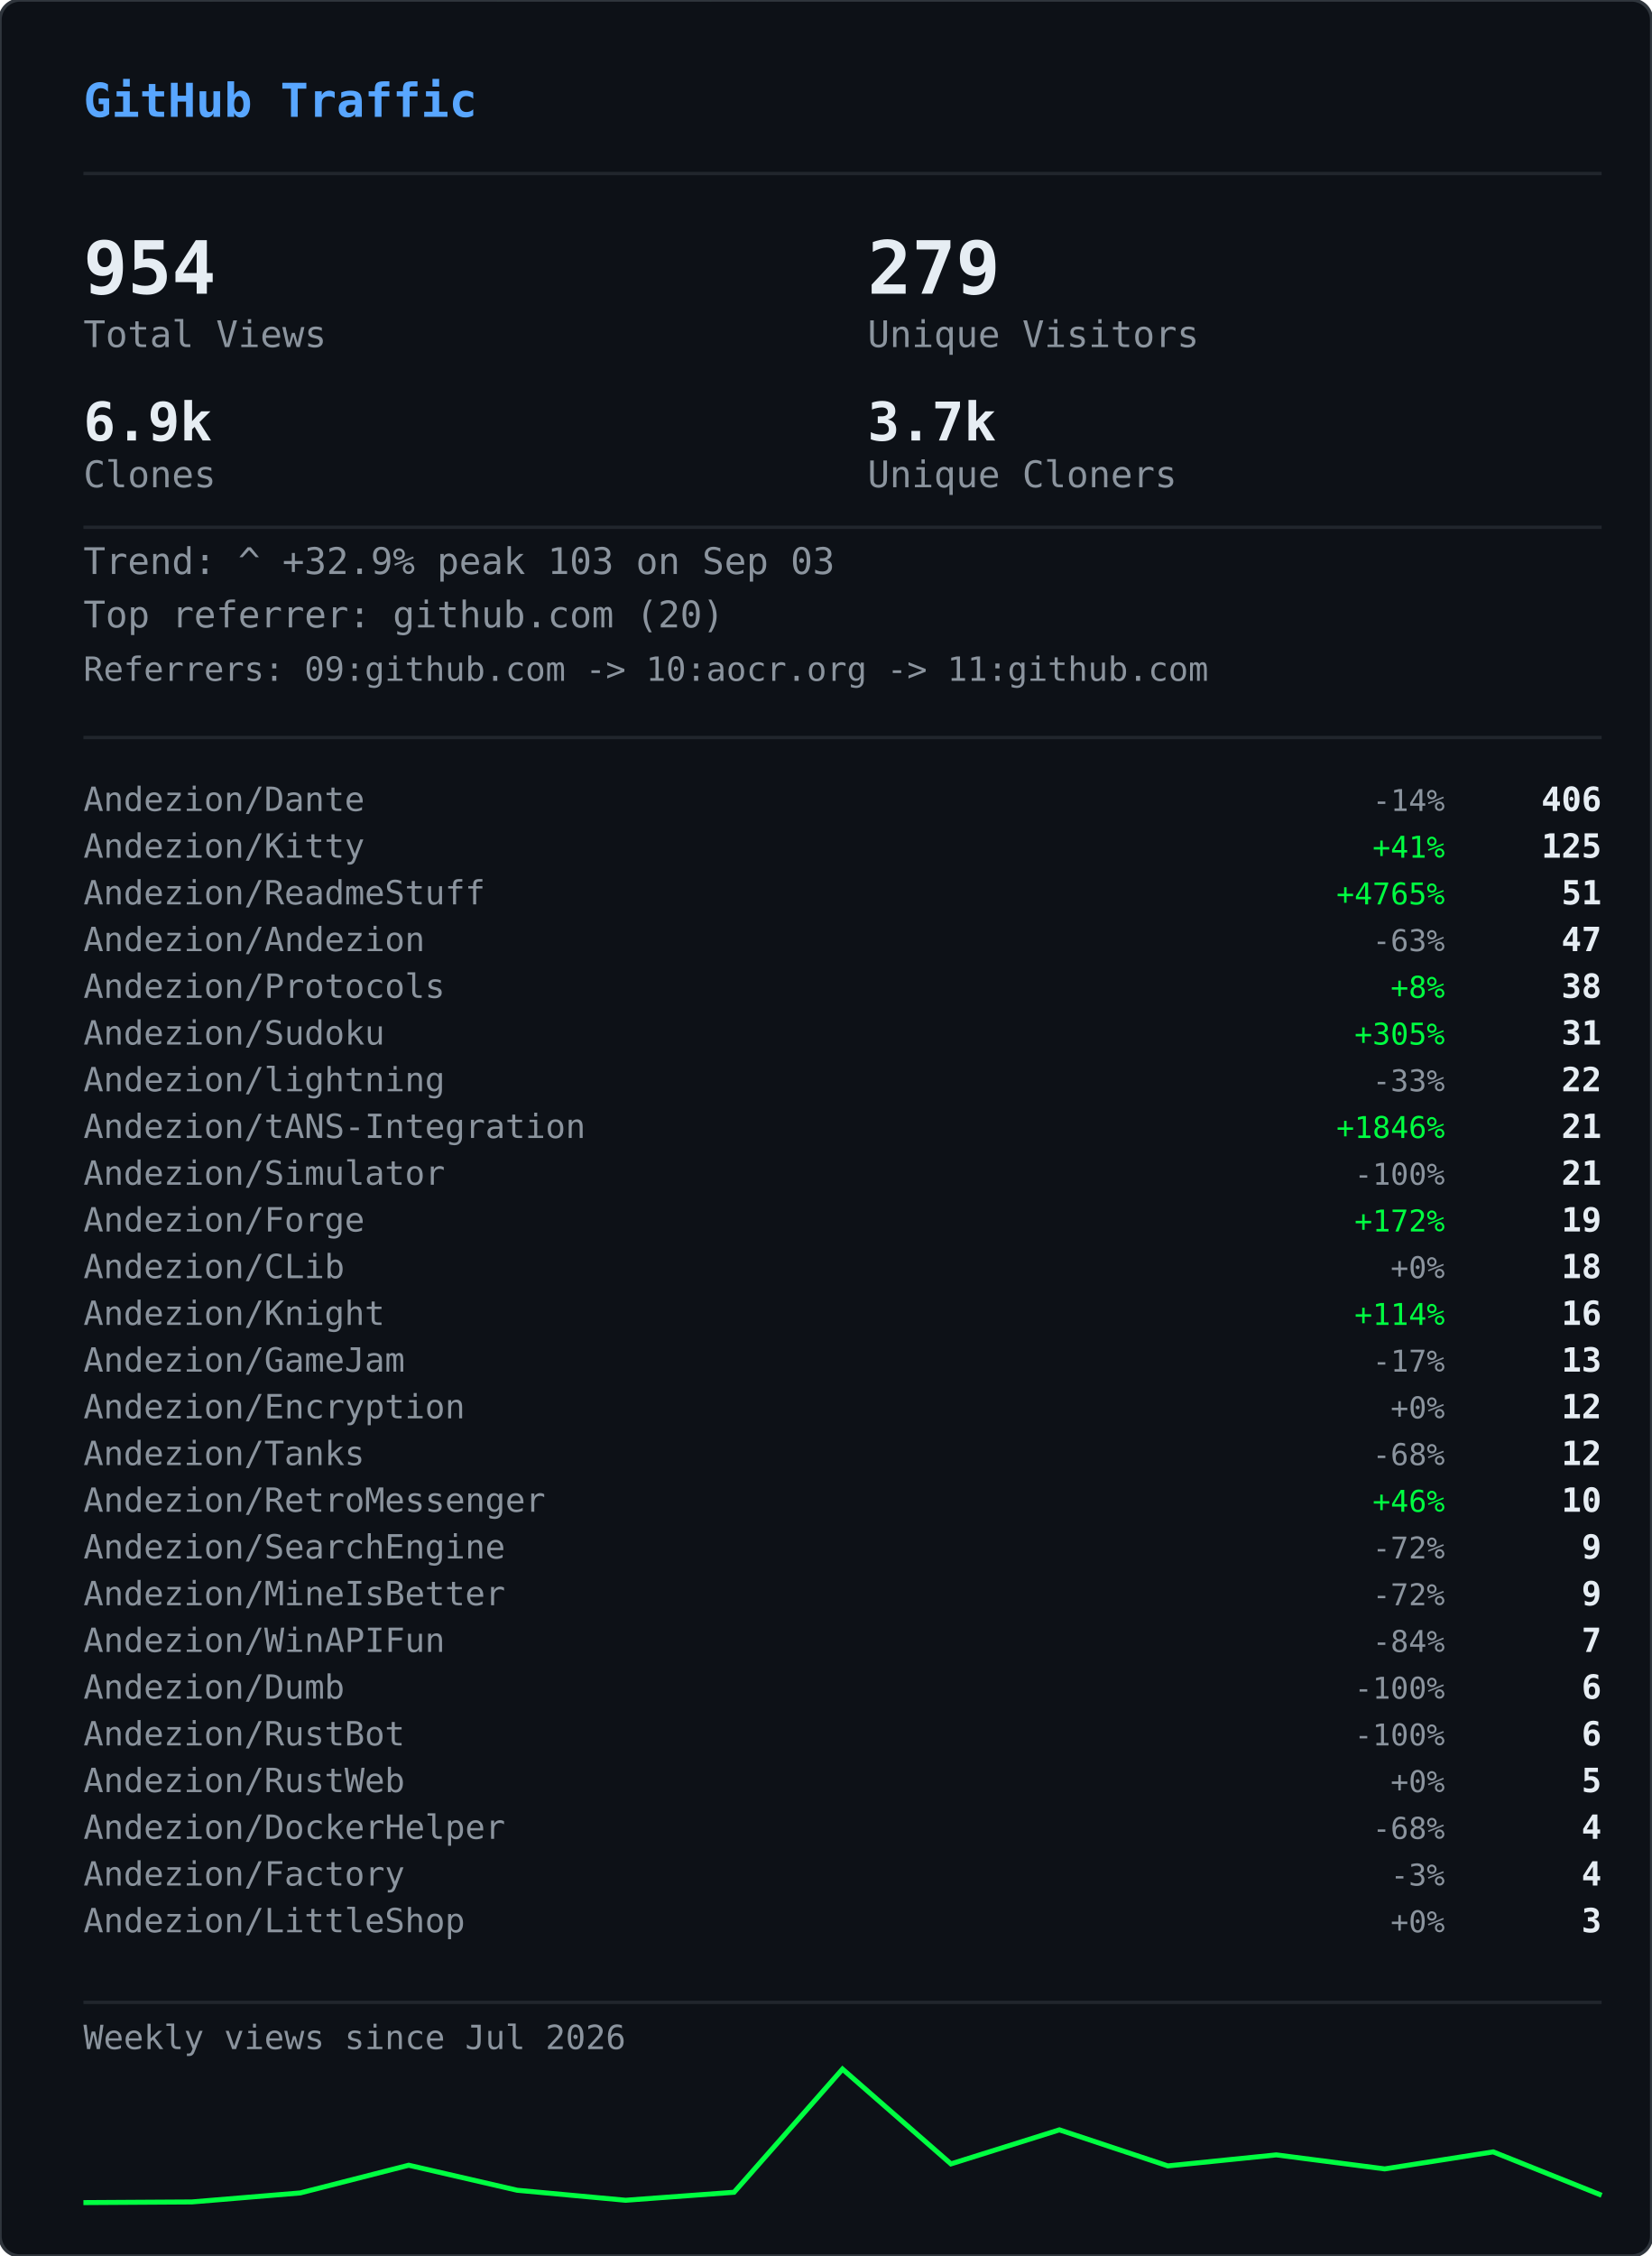
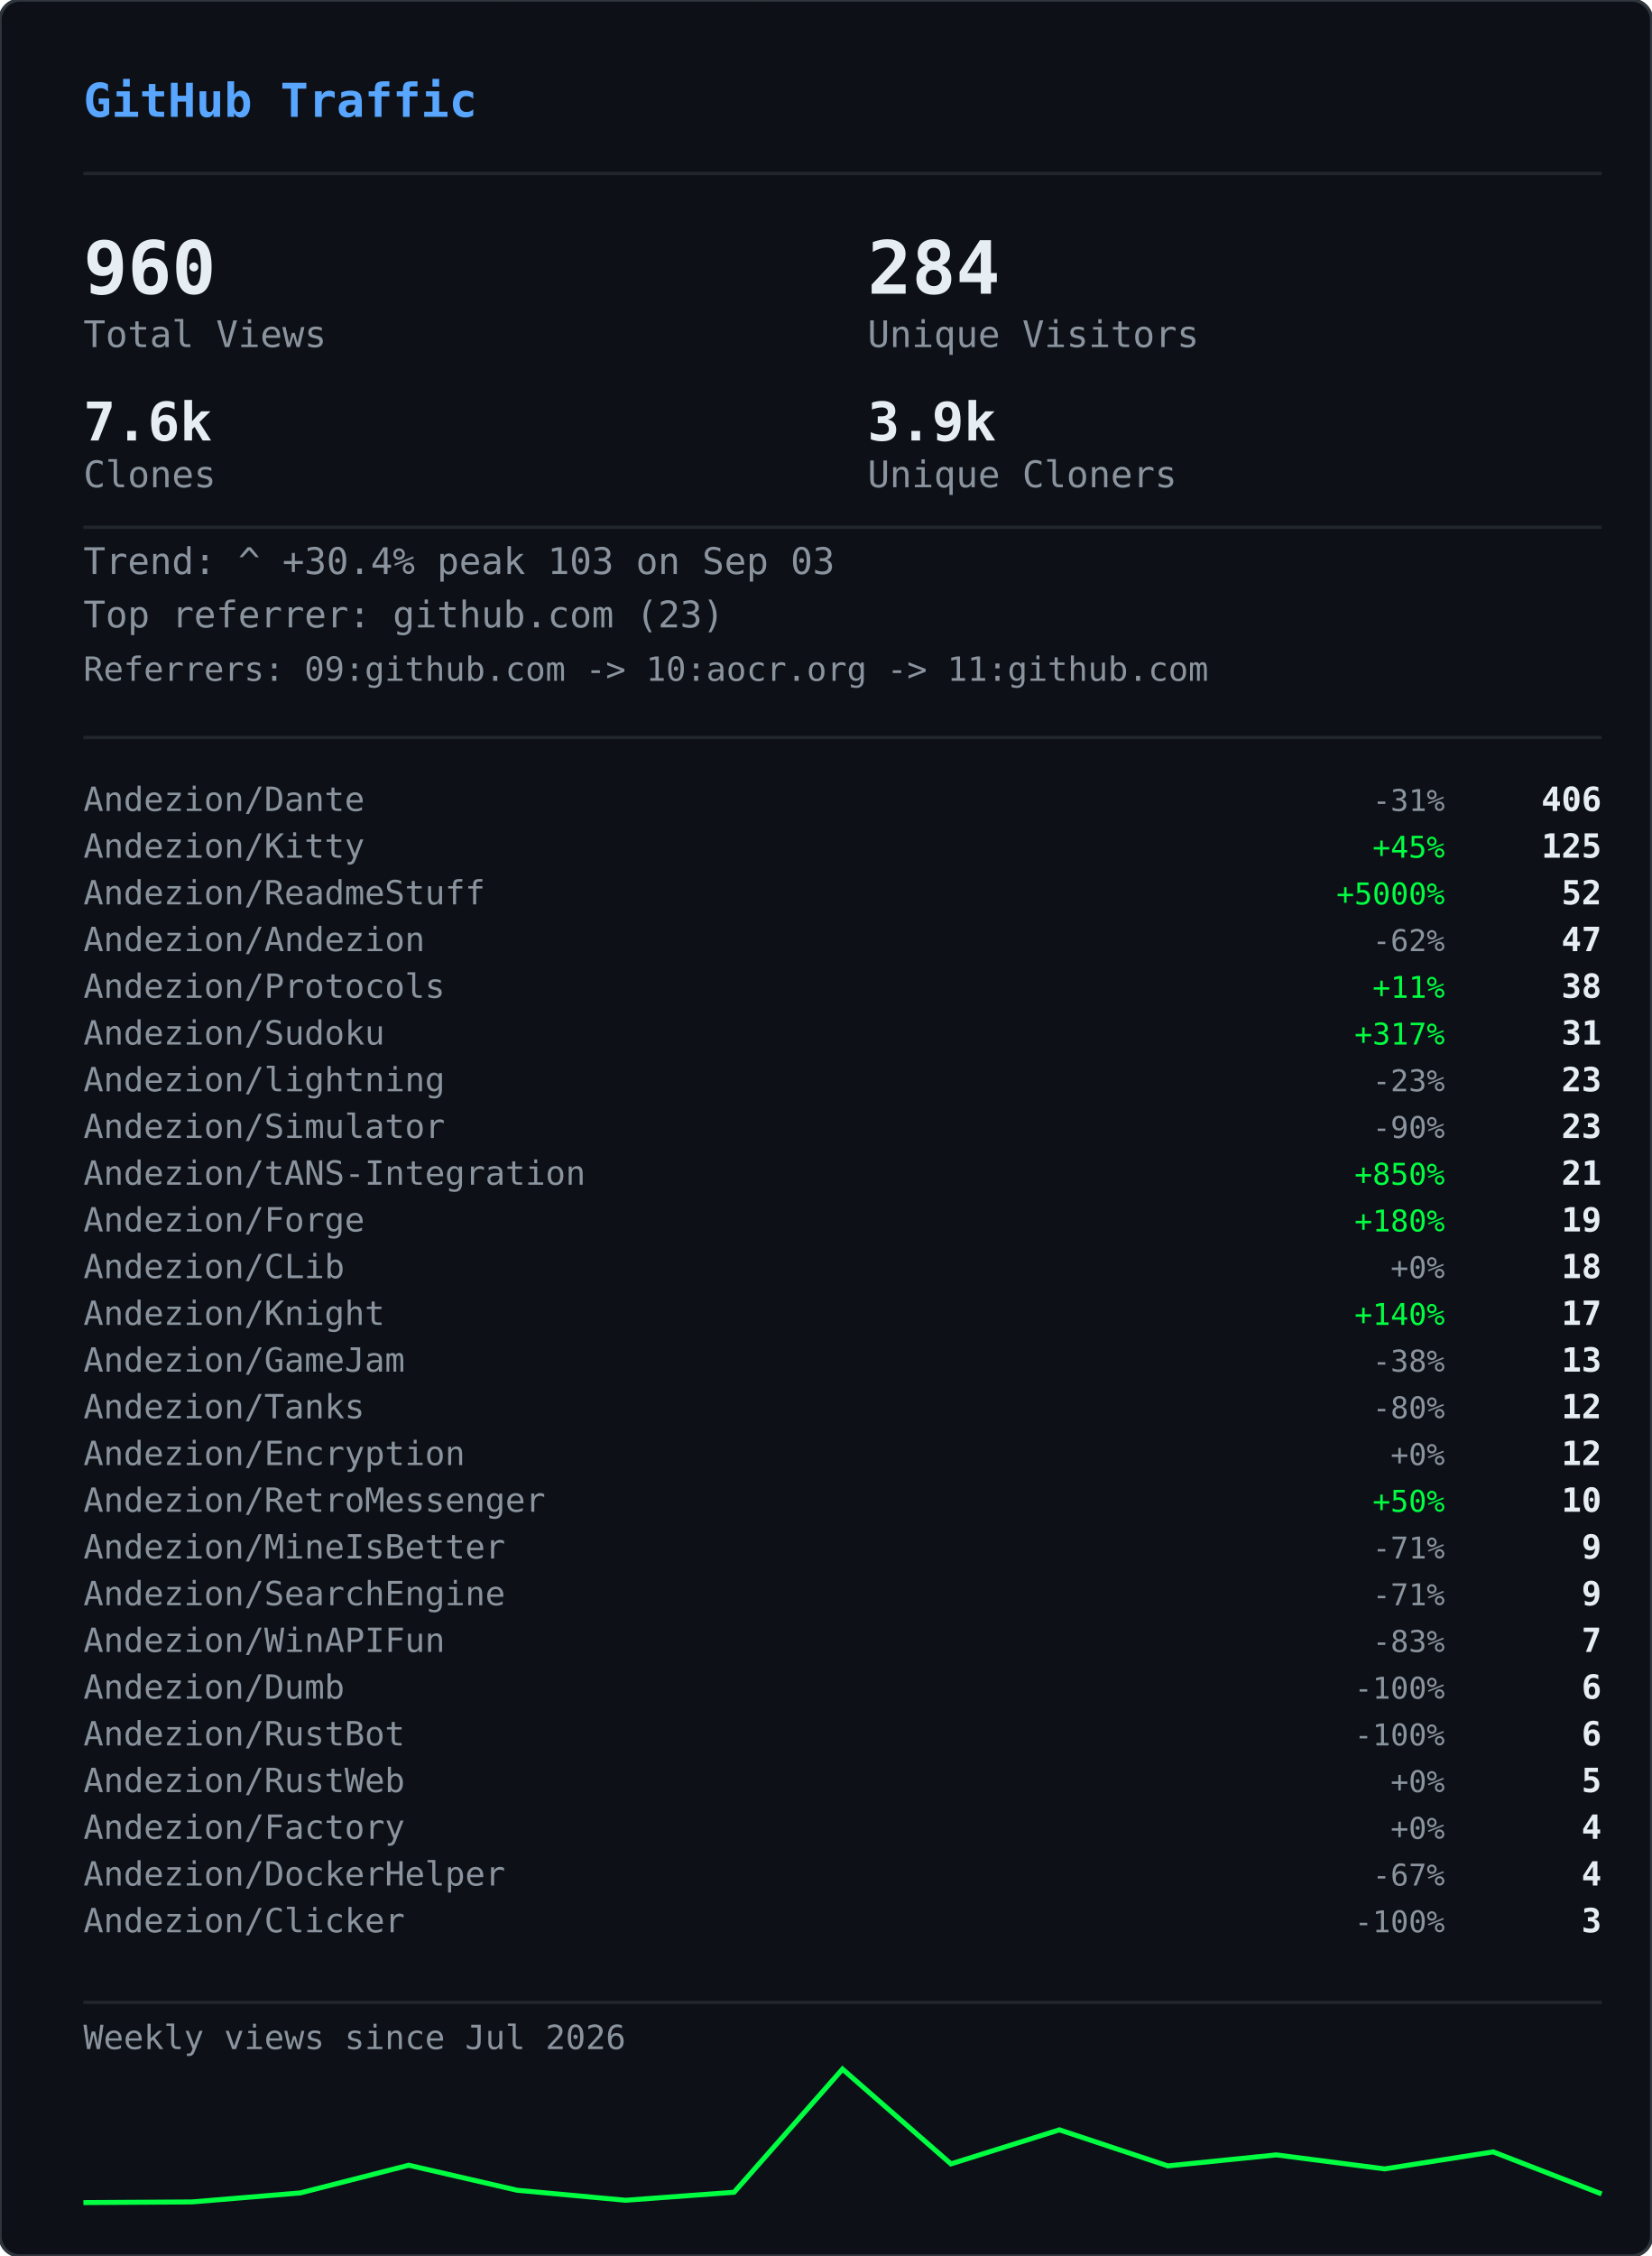
<svg xmlns="http://www.w3.org/2000/svg" width="495" height="676" viewBox="0 0 495 676">
  <defs>
    <clipPath id="gvs-clip">
      <rect width="495" height="676" rx="6" />
    </clipPath>
  </defs>
  <rect width="495" height="676" rx="6" fill="#0d1117" />
  <g clip-path="url(#gvs-clip)">
    <g opacity="0.22">
      <style>@keyframes gvs0{from{transform:translateY(-46px)}to{transform:translateY(690px)}}@keyframes gvs1{from{transform:translateY(-60px)}to{transform:translateY(690px)}}@keyframes gvs2{from{transform:translateY(-88px)}to{transform:translateY(690px)}}@keyframes gvs3{from{transform:translateY(-88px)}to{transform:translateY(690px)}}@keyframes gvs4{from{transform:translateY(-88px)}to{transform:translateY(690px)}}@keyframes gvs5{from{transform:translateY(-88px)}to{transform:translateY(690px)}}@keyframes gvs6{from{transform:translateY(-88px)}to{transform:translateY(690px)}}@keyframes gvs7{from{transform:translateY(-88px)}to{transform:translateY(690px)}}@keyframes gvs8{from{transform:translateY(-46px)}to{transform:translateY(690px)}}@keyframes gvs9{from{transform:translateY(-60px)}to{transform:translateY(690px)}}@keyframes gvs10{from{transform:translateY(-88px)}to{transform:translateY(690px)}}@keyframes gvs11{from{transform:translateY(-60px)}to{transform:translateY(690px)}}@keyframes gvs12{from{transform:translateY(-88px)}to{transform:translateY(690px)}}@keyframes gvs13{from{transform:translateY(-88px)}to{transform:translateY(690px)}}@keyframes gvs14{from{transform:translateY(-60px)}to{transform:translateY(690px)}}@keyframes gvs15{from{transform:translateY(-74px)}to{transform:translateY(690px)}}@keyframes gvs16{from{transform:translateY(-88px)}to{transform:translateY(690px)}}@keyframes gvs17{from{transform:translateY(-60px)}to{transform:translateY(690px)}}@keyframes gvs18{from{transform:translateY(-88px)}to{transform:translateY(690px)}}@keyframes gvs19{from{transform:translateY(-46px)}to{transform:translateY(690px)}}@keyframes gvs20{from{transform:translateY(-46px)}to{transform:translateY(690px)}}@keyframes gvs21{from{transform:translateY(-88px)}to{transform:translateY(690px)}}@keyframes gvs22{from{transform:translateY(-88px)}to{transform:translateY(690px)}}@keyframes gvs23{from{transform:translateY(-88px)}to{transform:translateY(690px)}}@keyframes gvs24{from{transform:translateY(-46px)}to{transform:translateY(690px)}}@keyframes gvs25{from{transform:translateY(-46px)}to{transform:translateY(690px)}}@keyframes gvs26{from{transform:translateY(-60px)}to{transform:translateY(690px)}}@keyframes gvs27{from{transform:translateY(-60px)}to{transform:translateY(690px)}}@keyframes gvs28{from{transform:translateY(-88px)}to{transform:translateY(690px)}}@keyframes gvs29{from{transform:translateY(-74px)}to{transform:translateY(690px)}}@keyframes gvs30{from{transform:translateY(-74px)}to{transform:translateY(690px)}}@keyframes gvs31{from{transform:translateY(-46px)}to{transform:translateY(690px)}}@keyframes gvs32{from{transform:translateY(-46px)}to{transform:translateY(690px)}}@keyframes gvs33{from{transform:translateY(-46px)}to{transform:translateY(690px)}}@keyframes gvs34{from{transform:translateY(-88px)}to{transform:translateY(690px)}}@keyframes gvs35{from{transform:translateY(-88px)}to{transform:translateY(690px)}}@keyframes gvs36{from{transform:translateY(-60px)}to{transform:translateY(690px)}}@keyframes gvs37{from{transform:translateY(-88px)}to{transform:translateY(690px)}}</style>
      <g style="animation:gvs0 1.67s linear infinite;animation-delay:-0.05s">
        <text x="22" y="0" font-family="monospace" font-size="12" fill="#00ff41">ｱ</text>
        <text x="22" y="-14" font-family="monospace" font-size="12" fill="#00ff41" opacity="0.75">ｸ</text>
        <text x="22" y="-28" font-family="monospace" font-size="12" fill="#00ff41" opacity="0.50">ｸ</text>
        <text x="22" y="-42" font-family="monospace" font-size="12" fill="#00ff41" opacity="0.25">ｶ</text>
      </g>
      <g style="animation:gvs1 2.52s linear infinite;animation-delay:-2.19s">
        <text x="261" y="0" font-family="monospace" font-size="12" fill="#00ff41">3</text>
        <text x="261" y="-14" font-family="monospace" font-size="12" fill="#00ff41" opacity="0.80">ﾉ</text>
        <text x="261" y="-28" font-family="monospace" font-size="12" fill="#00ff41" opacity="0.60">7</text>
        <text x="261" y="-42" font-family="monospace" font-size="12" fill="#00ff41" opacity="0.40">7</text>
        <text x="261" y="-56" font-family="monospace" font-size="12" fill="#00ff41" opacity="0.20">ﾓ</text>
      </g>
      <g style="animation:gvs2 2.64s linear infinite;animation-delay:-2.40s">
        <text x="225" y="0" font-family="monospace" font-size="12" fill="#00ff41">ｧ</text>
        <text x="225" y="-14" font-family="monospace" font-size="12" fill="#00ff41" opacity="0.86">ｪ</text>
        <text x="225" y="-28" font-family="monospace" font-size="12" fill="#00ff41" opacity="0.71">9</text>
        <text x="225" y="-42" font-family="monospace" font-size="12" fill="#00ff41" opacity="0.57">ｳ</text>
        <text x="225" y="-56" font-family="monospace" font-size="12" fill="#00ff41" opacity="0.43">ﾋ</text>
        <text x="225" y="-70" font-family="monospace" font-size="12" fill="#00ff41" opacity="0.29">2</text>
        <text x="225" y="-84" font-family="monospace" font-size="12" fill="#00ff41" opacity="0.14">7</text>
      </g>
      <g style="animation:gvs3 2.68s linear infinite;animation-delay:-2.06s">
        <text x="61" y="0" font-family="monospace" font-size="12" fill="#00ff41">ﾄ</text>
        <text x="61" y="-14" font-family="monospace" font-size="12" fill="#00ff41" opacity="0.86">ﾖ</text>
        <text x="61" y="-28" font-family="monospace" font-size="12" fill="#00ff41" opacity="0.71">ﾈ</text>
        <text x="61" y="-42" font-family="monospace" font-size="12" fill="#00ff41" opacity="0.57">ﾈ</text>
        <text x="61" y="-56" font-family="monospace" font-size="12" fill="#00ff41" opacity="0.43">0</text>
        <text x="61" y="-70" font-family="monospace" font-size="12" fill="#00ff41" opacity="0.29">ﾚ</text>
        <text x="61" y="-84" font-family="monospace" font-size="12" fill="#00ff41" opacity="0.14">ｲ</text>
      </g>
      <g style="animation:gvs4 1.89s linear infinite;animation-delay:-1.68s">
        <text x="393" y="0" font-family="monospace" font-size="12" fill="#00ff41">ﾋ</text>
        <text x="393" y="-14" font-family="monospace" font-size="12" fill="#00ff41" opacity="0.86">5</text>
        <text x="393" y="-28" font-family="monospace" font-size="12" fill="#00ff41" opacity="0.71">9</text>
        <text x="393" y="-42" font-family="monospace" font-size="12" fill="#00ff41" opacity="0.57">3</text>
        <text x="393" y="-56" font-family="monospace" font-size="12" fill="#00ff41" opacity="0.43">ﾄ</text>
        <text x="393" y="-70" font-family="monospace" font-size="12" fill="#00ff41" opacity="0.29">ﾀ</text>
        <text x="393" y="-84" font-family="monospace" font-size="12" fill="#00ff41" opacity="0.14">ﾄ</text>
      </g>
      <g style="animation:gvs5 2.08s linear infinite;animation-delay:-1.87s">
        <text x="88" y="0" font-family="monospace" font-size="12" fill="#00ff41">0</text>
        <text x="88" y="-14" font-family="monospace" font-size="12" fill="#00ff41" opacity="0.86">ﾁ</text>
        <text x="88" y="-28" font-family="monospace" font-size="12" fill="#00ff41" opacity="0.71">ｭ</text>
        <text x="88" y="-42" font-family="monospace" font-size="12" fill="#00ff41" opacity="0.57">ﾊ</text>
        <text x="88" y="-56" font-family="monospace" font-size="12" fill="#00ff41" opacity="0.43">0</text>
        <text x="88" y="-70" font-family="monospace" font-size="12" fill="#00ff41" opacity="0.29">ｴ</text>
        <text x="88" y="-84" font-family="monospace" font-size="12" fill="#00ff41" opacity="0.14">6</text>
      </g>
      <g style="animation:gvs6 1.51s linear infinite;animation-delay:-0.31s">
        <text x="484" y="0" font-family="monospace" font-size="12" fill="#00ff41">5</text>
        <text x="484" y="-14" font-family="monospace" font-size="12" fill="#00ff41" opacity="0.86">ｩ</text>
        <text x="484" y="-28" font-family="monospace" font-size="12" fill="#00ff41" opacity="0.71">ｭ</text>
        <text x="484" y="-42" font-family="monospace" font-size="12" fill="#00ff41" opacity="0.57">1</text>
        <text x="484" y="-56" font-family="monospace" font-size="12" fill="#00ff41" opacity="0.43">ｷ</text>
        <text x="484" y="-70" font-family="monospace" font-size="12" fill="#00ff41" opacity="0.29">ﾁ</text>
        <text x="484" y="-84" font-family="monospace" font-size="12" fill="#00ff41" opacity="0.14">ﾗ</text>
      </g>
      <g style="animation:gvs7 2.04s linear infinite;animation-delay:-0.46s">
        <text x="452" y="0" font-family="monospace" font-size="12" fill="#00ff41">8</text>
        <text x="452" y="-14" font-family="monospace" font-size="12" fill="#00ff41" opacity="0.86">ｷ</text>
        <text x="452" y="-28" font-family="monospace" font-size="12" fill="#00ff41" opacity="0.71">ｻ</text>
        <text x="452" y="-42" font-family="monospace" font-size="12" fill="#00ff41" opacity="0.57">ｼ</text>
        <text x="452" y="-56" font-family="monospace" font-size="12" fill="#00ff41" opacity="0.43">ｿ</text>
        <text x="452" y="-70" font-family="monospace" font-size="12" fill="#00ff41" opacity="0.29">ｹ</text>
        <text x="452" y="-84" font-family="monospace" font-size="12" fill="#00ff41" opacity="0.14">ﾇ</text>
      </g>
      <g style="animation:gvs8 2.42s linear infinite;animation-delay:-0.51s">
        <text x="193" y="0" font-family="monospace" font-size="12" fill="#00ff41">ﾋ</text>
        <text x="193" y="-14" font-family="monospace" font-size="12" fill="#00ff41" opacity="0.75">0</text>
        <text x="193" y="-28" font-family="monospace" font-size="12" fill="#00ff41" opacity="0.50">ﾈ</text>
        <text x="193" y="-42" font-family="monospace" font-size="12" fill="#00ff41" opacity="0.25">5</text>
      </g>
      <g style="animation:gvs9 1.93s linear infinite;animation-delay:-1.90s">
        <text x="368" y="0" font-family="monospace" font-size="12" fill="#00ff41">ﾓ</text>
        <text x="368" y="-14" font-family="monospace" font-size="12" fill="#00ff41" opacity="0.80">ﾚ</text>
        <text x="368" y="-28" font-family="monospace" font-size="12" fill="#00ff41" opacity="0.60">ﾕ</text>
        <text x="368" y="-42" font-family="monospace" font-size="12" fill="#00ff41" opacity="0.40">ｮ</text>
        <text x="368" y="-56" font-family="monospace" font-size="12" fill="#00ff41" opacity="0.20">ﾖ</text>
      </g>
      <g style="animation:gvs10 2.23s linear infinite;animation-delay:-1.17s">
        <text x="307" y="0" font-family="monospace" font-size="12" fill="#00ff41">ﾋ</text>
        <text x="307" y="-14" font-family="monospace" font-size="12" fill="#00ff41" opacity="0.86">ｾ</text>
        <text x="307" y="-28" font-family="monospace" font-size="12" fill="#00ff41" opacity="0.71">ﾇ</text>
        <text x="307" y="-42" font-family="monospace" font-size="12" fill="#00ff41" opacity="0.57">ﾊ</text>
        <text x="307" y="-56" font-family="monospace" font-size="12" fill="#00ff41" opacity="0.43">ﾙ</text>
        <text x="307" y="-70" font-family="monospace" font-size="12" fill="#00ff41" opacity="0.29">ｧ</text>
        <text x="307" y="-84" font-family="monospace" font-size="12" fill="#00ff41" opacity="0.14">ﾖ</text>
      </g>
      <g style="animation:gvs11 2.78s linear infinite;animation-delay:-0.63s">
        <text x="378" y="0" font-family="monospace" font-size="12" fill="#00ff41">ﾚ</text>
        <text x="378" y="-14" font-family="monospace" font-size="12" fill="#00ff41" opacity="0.80">9</text>
        <text x="378" y="-28" font-family="monospace" font-size="12" fill="#00ff41" opacity="0.60">ﾕ</text>
        <text x="378" y="-42" font-family="monospace" font-size="12" fill="#00ff41" opacity="0.40">ｹ</text>
        <text x="378" y="-56" font-family="monospace" font-size="12" fill="#00ff41" opacity="0.20">ﾛ</text>
      </g>
      <g style="animation:gvs12 1.82s linear infinite;animation-delay:-1.02s">
        <text x="425" y="0" font-family="monospace" font-size="12" fill="#00ff41">ｳ</text>
        <text x="425" y="-14" font-family="monospace" font-size="12" fill="#00ff41" opacity="0.86">ﾒ</text>
        <text x="425" y="-28" font-family="monospace" font-size="12" fill="#00ff41" opacity="0.71">ﾈ</text>
        <text x="425" y="-42" font-family="monospace" font-size="12" fill="#00ff41" opacity="0.57">ｹ</text>
        <text x="425" y="-56" font-family="monospace" font-size="12" fill="#00ff41" opacity="0.43">ﾃ</text>
        <text x="425" y="-70" font-family="monospace" font-size="12" fill="#00ff41" opacity="0.29">ﾀ</text>
        <text x="425" y="-84" font-family="monospace" font-size="12" fill="#00ff41" opacity="0.14">7</text>
      </g>
      <g style="animation:gvs13 3.08s linear infinite;animation-delay:-0.54s">
        <text x="474" y="0" font-family="monospace" font-size="12" fill="#00ff41">ｾ</text>
        <text x="474" y="-14" font-family="monospace" font-size="12" fill="#00ff41" opacity="0.86">ｭ</text>
        <text x="474" y="-28" font-family="monospace" font-size="12" fill="#00ff41" opacity="0.71">ﾗ</text>
        <text x="474" y="-42" font-family="monospace" font-size="12" fill="#00ff41" opacity="0.57">ﾀ</text>
        <text x="474" y="-56" font-family="monospace" font-size="12" fill="#00ff41" opacity="0.43">ﾒ</text>
        <text x="474" y="-70" font-family="monospace" font-size="12" fill="#00ff41" opacity="0.29">ﾉ</text>
        <text x="474" y="-84" font-family="monospace" font-size="12" fill="#00ff41" opacity="0.14">ｲ</text>
      </g>
      <g style="animation:gvs14 1.89s linear infinite;animation-delay:-1.79s">
        <text x="67" y="0" font-family="monospace" font-size="12" fill="#00ff41">ﾏ</text>
        <text x="67" y="-14" font-family="monospace" font-size="12" fill="#00ff41" opacity="0.80">ﾚ</text>
        <text x="67" y="-28" font-family="monospace" font-size="12" fill="#00ff41" opacity="0.60">ﾉ</text>
        <text x="67" y="-42" font-family="monospace" font-size="12" fill="#00ff41" opacity="0.40">ｿ</text>
        <text x="67" y="-56" font-family="monospace" font-size="12" fill="#00ff41" opacity="0.20">6</text>
      </g>
      <g style="animation:gvs15 2.31s linear infinite;animation-delay:-1.20s">
        <text x="412" y="0" font-family="monospace" font-size="12" fill="#00ff41">ﾍ</text>
        <text x="412" y="-14" font-family="monospace" font-size="12" fill="#00ff41" opacity="0.83">ｭ</text>
        <text x="412" y="-28" font-family="monospace" font-size="12" fill="#00ff41" opacity="0.67">ﾌ</text>
        <text x="412" y="-42" font-family="monospace" font-size="12" fill="#00ff41" opacity="0.50">ｧ</text>
        <text x="412" y="-56" font-family="monospace" font-size="12" fill="#00ff41" opacity="0.33">ｭ</text>
        <text x="412" y="-70" font-family="monospace" font-size="12" fill="#00ff41" opacity="0.17">ﾚ</text>
      </g>
      <g style="animation:gvs16 1.84s linear infinite;animation-delay:-0.95s">
        <text x="208" y="0" font-family="monospace" font-size="12" fill="#00ff41">ｾ</text>
        <text x="208" y="-14" font-family="monospace" font-size="12" fill="#00ff41" opacity="0.86">ﾄ</text>
        <text x="208" y="-28" font-family="monospace" font-size="12" fill="#00ff41" opacity="0.71">ﾘ</text>
        <text x="208" y="-42" font-family="monospace" font-size="12" fill="#00ff41" opacity="0.57">ﾔ</text>
        <text x="208" y="-56" font-family="monospace" font-size="12" fill="#00ff41" opacity="0.43">ﾘ</text>
        <text x="208" y="-70" font-family="monospace" font-size="12" fill="#00ff41" opacity="0.29">ｫ</text>
        <text x="208" y="-84" font-family="monospace" font-size="12" fill="#00ff41" opacity="0.14">ｶ</text>
      </g>
      <g style="animation:gvs17 1.63s linear infinite;animation-delay:-0.51s">
        <text x="413" y="0" font-family="monospace" font-size="12" fill="#00ff41">ｵ</text>
        <text x="413" y="-14" font-family="monospace" font-size="12" fill="#00ff41" opacity="0.80">5</text>
        <text x="413" y="-28" font-family="monospace" font-size="12" fill="#00ff41" opacity="0.60">ﾁ</text>
        <text x="413" y="-42" font-family="monospace" font-size="12" fill="#00ff41" opacity="0.40">ﾈ</text>
        <text x="413" y="-56" font-family="monospace" font-size="12" fill="#00ff41" opacity="0.20">ﾗ</text>
      </g>
      <g style="animation:gvs18 2.61s linear infinite;animation-delay:-1.01s">
        <text x="422" y="0" font-family="monospace" font-size="12" fill="#00ff41">ｽ</text>
        <text x="422" y="-14" font-family="monospace" font-size="12" fill="#00ff41" opacity="0.86">ｬ</text>
        <text x="422" y="-28" font-family="monospace" font-size="12" fill="#00ff41" opacity="0.71">ﾈ</text>
        <text x="422" y="-42" font-family="monospace" font-size="12" fill="#00ff41" opacity="0.57">ｮ</text>
        <text x="422" y="-56" font-family="monospace" font-size="12" fill="#00ff41" opacity="0.43">0</text>
        <text x="422" y="-70" font-family="monospace" font-size="12" fill="#00ff41" opacity="0.29">ﾊ</text>
        <text x="422" y="-84" font-family="monospace" font-size="12" fill="#00ff41" opacity="0.14">ﾀ</text>
      </g>
      <g style="animation:gvs19 2.86s linear infinite;animation-delay:-1.17s">
        <text x="137" y="0" font-family="monospace" font-size="12" fill="#00ff41">ｴ</text>
        <text x="137" y="-14" font-family="monospace" font-size="12" fill="#00ff41" opacity="0.75">3</text>
        <text x="137" y="-28" font-family="monospace" font-size="12" fill="#00ff41" opacity="0.50">ﾒ</text>
        <text x="137" y="-42" font-family="monospace" font-size="12" fill="#00ff41" opacity="0.25">ｪ</text>
      </g>
      <g style="animation:gvs20 2.04s linear infinite;animation-delay:-1.32s">
        <text x="72" y="0" font-family="monospace" font-size="12" fill="#00ff41">ﾑ</text>
        <text x="72" y="-14" font-family="monospace" font-size="12" fill="#00ff41" opacity="0.75">ﾉ</text>
        <text x="72" y="-28" font-family="monospace" font-size="12" fill="#00ff41" opacity="0.50">ｸ</text>
        <text x="72" y="-42" font-family="monospace" font-size="12" fill="#00ff41" opacity="0.25">ﾐ</text>
      </g>
      <g style="animation:gvs21 2.07s linear infinite;animation-delay:-0.53s">
        <text x="91" y="0" font-family="monospace" font-size="12" fill="#00ff41">ｪ</text>
        <text x="91" y="-14" font-family="monospace" font-size="12" fill="#00ff41" opacity="0.86">ｳ</text>
        <text x="91" y="-28" font-family="monospace" font-size="12" fill="#00ff41" opacity="0.71">ｻ</text>
        <text x="91" y="-42" font-family="monospace" font-size="12" fill="#00ff41" opacity="0.57">ﾔ</text>
        <text x="91" y="-56" font-family="monospace" font-size="12" fill="#00ff41" opacity="0.43">5</text>
        <text x="91" y="-70" font-family="monospace" font-size="12" fill="#00ff41" opacity="0.29">ｳ</text>
        <text x="91" y="-84" font-family="monospace" font-size="12" fill="#00ff41" opacity="0.14">ﾂ</text>
      </g>
      <g style="animation:gvs22 2.09s linear infinite;animation-delay:-1.30s">
        <text x="102" y="0" font-family="monospace" font-size="12" fill="#00ff41">1</text>
        <text x="102" y="-14" font-family="monospace" font-size="12" fill="#00ff41" opacity="0.86">ｸ</text>
        <text x="102" y="-28" font-family="monospace" font-size="12" fill="#00ff41" opacity="0.71">ﾂ</text>
        <text x="102" y="-42" font-family="monospace" font-size="12" fill="#00ff41" opacity="0.57">ｭ</text>
        <text x="102" y="-56" font-family="monospace" font-size="12" fill="#00ff41" opacity="0.43">3</text>
        <text x="102" y="-70" font-family="monospace" font-size="12" fill="#00ff41" opacity="0.29">ｫ</text>
        <text x="102" y="-84" font-family="monospace" font-size="12" fill="#00ff41" opacity="0.14">ﾑ</text>
      </g>
      <g style="animation:gvs23 1.89s linear infinite;animation-delay:-1.38s">
        <text x="162" y="0" font-family="monospace" font-size="12" fill="#00ff41">ｵ</text>
        <text x="162" y="-14" font-family="monospace" font-size="12" fill="#00ff41" opacity="0.86">ｦ</text>
        <text x="162" y="-28" font-family="monospace" font-size="12" fill="#00ff41" opacity="0.71">ﾖ</text>
        <text x="162" y="-42" font-family="monospace" font-size="12" fill="#00ff41" opacity="0.57">ｴ</text>
        <text x="162" y="-56" font-family="monospace" font-size="12" fill="#00ff41" opacity="0.43">ﾓ</text>
        <text x="162" y="-70" font-family="monospace" font-size="12" fill="#00ff41" opacity="0.29">ｷ</text>
        <text x="162" y="-84" font-family="monospace" font-size="12" fill="#00ff41" opacity="0.14">ﾇ</text>
      </g>
      <g style="animation:gvs24 2.35s linear infinite;animation-delay:-1.38s">
        <text x="211" y="0" font-family="monospace" font-size="12" fill="#00ff41">ｧ</text>
        <text x="211" y="-14" font-family="monospace" font-size="12" fill="#00ff41" opacity="0.75">ｿ</text>
        <text x="211" y="-28" font-family="monospace" font-size="12" fill="#00ff41" opacity="0.50">ﾈ</text>
        <text x="211" y="-42" font-family="monospace" font-size="12" fill="#00ff41" opacity="0.25">ﾒ</text>
      </g>
      <g style="animation:gvs25 2.74s linear infinite;animation-delay:-0.53s">
        <text x="241" y="0" font-family="monospace" font-size="12" fill="#00ff41">ｽ</text>
        <text x="241" y="-14" font-family="monospace" font-size="12" fill="#00ff41" opacity="0.75">ﾄ</text>
        <text x="241" y="-28" font-family="monospace" font-size="12" fill="#00ff41" opacity="0.50">ｸ</text>
        <text x="241" y="-42" font-family="monospace" font-size="12" fill="#00ff41" opacity="0.25">7</text>
      </g>
      <g style="animation:gvs26 1.82s linear infinite;animation-delay:-0.60s">
        <text x="128" y="0" font-family="monospace" font-size="12" fill="#00ff41">ﾍ</text>
        <text x="128" y="-14" font-family="monospace" font-size="12" fill="#00ff41" opacity="0.80">ﾌ</text>
        <text x="128" y="-28" font-family="monospace" font-size="12" fill="#00ff41" opacity="0.60">4</text>
        <text x="128" y="-42" font-family="monospace" font-size="12" fill="#00ff41" opacity="0.40">ｦ</text>
        <text x="128" y="-56" font-family="monospace" font-size="12" fill="#00ff41" opacity="0.20">8</text>
      </g>
      <g style="animation:gvs27 2.28s linear infinite;animation-delay:-0.68s">
        <text x="242" y="0" font-family="monospace" font-size="12" fill="#00ff41">ﾛ</text>
        <text x="242" y="-14" font-family="monospace" font-size="12" fill="#00ff41" opacity="0.80">ﾗ</text>
        <text x="242" y="-28" font-family="monospace" font-size="12" fill="#00ff41" opacity="0.60">ｳ</text>
        <text x="242" y="-42" font-family="monospace" font-size="12" fill="#00ff41" opacity="0.40">ﾑ</text>
        <text x="242" y="-56" font-family="monospace" font-size="12" fill="#00ff41" opacity="0.20">ｭ</text>
      </g>
      <g style="animation:gvs28 2.44s linear infinite;animation-delay:-0.28s">
        <text x="34" y="0" font-family="monospace" font-size="12" fill="#00ff41">ｵ</text>
        <text x="34" y="-14" font-family="monospace" font-size="12" fill="#00ff41" opacity="0.86">ﾀ</text>
        <text x="34" y="-28" font-family="monospace" font-size="12" fill="#00ff41" opacity="0.71">ﾓ</text>
        <text x="34" y="-42" font-family="monospace" font-size="12" fill="#00ff41" opacity="0.57">ｫ</text>
        <text x="34" y="-56" font-family="monospace" font-size="12" fill="#00ff41" opacity="0.43">ｻ</text>
        <text x="34" y="-70" font-family="monospace" font-size="12" fill="#00ff41" opacity="0.29">3</text>
        <text x="34" y="-84" font-family="monospace" font-size="12" fill="#00ff41" opacity="0.14">ｶ</text>
      </g>
      <g style="animation:gvs29 2.19s linear infinite;animation-delay:-0.47s">
        <text x="411" y="0" font-family="monospace" font-size="12" fill="#00ff41">ﾖ</text>
        <text x="411" y="-14" font-family="monospace" font-size="12" fill="#00ff41" opacity="0.83">6</text>
        <text x="411" y="-28" font-family="monospace" font-size="12" fill="#00ff41" opacity="0.67">ﾘ</text>
        <text x="411" y="-42" font-family="monospace" font-size="12" fill="#00ff41" opacity="0.50">ｨ</text>
        <text x="411" y="-56" font-family="monospace" font-size="12" fill="#00ff41" opacity="0.33">ﾘ</text>
        <text x="411" y="-70" font-family="monospace" font-size="12" fill="#00ff41" opacity="0.17">ﾃ</text>
      </g>
      <g style="animation:gvs30 2.71s linear infinite;animation-delay:-2.12s">
        <text x="146" y="0" font-family="monospace" font-size="12" fill="#00ff41">ｷ</text>
        <text x="146" y="-14" font-family="monospace" font-size="12" fill="#00ff41" opacity="0.83">ﾚ</text>
        <text x="146" y="-28" font-family="monospace" font-size="12" fill="#00ff41" opacity="0.67">ｳ</text>
        <text x="146" y="-42" font-family="monospace" font-size="12" fill="#00ff41" opacity="0.50">ｾ</text>
        <text x="146" y="-56" font-family="monospace" font-size="12" fill="#00ff41" opacity="0.33">ｺ</text>
        <text x="146" y="-70" font-family="monospace" font-size="12" fill="#00ff41" opacity="0.17">3</text>
      </g>
      <g style="animation:gvs31 2.10s linear infinite;animation-delay:-0.05s">
        <text x="248" y="0" font-family="monospace" font-size="12" fill="#00ff41">ｼ</text>
        <text x="248" y="-14" font-family="monospace" font-size="12" fill="#00ff41" opacity="0.75">ﾗ</text>
        <text x="248" y="-28" font-family="monospace" font-size="12" fill="#00ff41" opacity="0.50">ﾌ</text>
        <text x="248" y="-42" font-family="monospace" font-size="12" fill="#00ff41" opacity="0.25">0</text>
      </g>
      <g style="animation:gvs32 1.82s linear infinite;animation-delay:-0.87s">
        <text x="64" y="0" font-family="monospace" font-size="12" fill="#00ff41">ｺ</text>
        <text x="64" y="-14" font-family="monospace" font-size="12" fill="#00ff41" opacity="0.75">ｭ</text>
        <text x="64" y="-28" font-family="monospace" font-size="12" fill="#00ff41" opacity="0.50">ﾄ</text>
        <text x="64" y="-42" font-family="monospace" font-size="12" fill="#00ff41" opacity="0.25">ｨ</text>
      </g>
      <g style="animation:gvs33 2.68s linear infinite;animation-delay:-2.11s">
        <text x="189" y="0" font-family="monospace" font-size="12" fill="#00ff41">ｵ</text>
        <text x="189" y="-14" font-family="monospace" font-size="12" fill="#00ff41" opacity="0.75">ｨ</text>
        <text x="189" y="-28" font-family="monospace" font-size="12" fill="#00ff41" opacity="0.50">ﾝ</text>
        <text x="189" y="-42" font-family="monospace" font-size="12" fill="#00ff41" opacity="0.25">1</text>
      </g>
      <g style="animation:gvs34 3.14s linear infinite;animation-delay:-1.39s">
        <text x="147" y="0" font-family="monospace" font-size="12" fill="#00ff41">ﾘ</text>
        <text x="147" y="-14" font-family="monospace" font-size="12" fill="#00ff41" opacity="0.86">ﾘ</text>
        <text x="147" y="-28" font-family="monospace" font-size="12" fill="#00ff41" opacity="0.71">ﾊ</text>
        <text x="147" y="-42" font-family="monospace" font-size="12" fill="#00ff41" opacity="0.57">ﾎ</text>
        <text x="147" y="-56" font-family="monospace" font-size="12" fill="#00ff41" opacity="0.43">1</text>
        <text x="147" y="-70" font-family="monospace" font-size="12" fill="#00ff41" opacity="0.29">9</text>
        <text x="147" y="-84" font-family="monospace" font-size="12" fill="#00ff41" opacity="0.14">ﾕ</text>
      </g>
      <g style="animation:gvs35 3.09s linear infinite;animation-delay:-1.76s">
        <text x="54" y="0" font-family="monospace" font-size="12" fill="#00ff41">4</text>
        <text x="54" y="-14" font-family="monospace" font-size="12" fill="#00ff41" opacity="0.86">ｲ</text>
        <text x="54" y="-28" font-family="monospace" font-size="12" fill="#00ff41" opacity="0.71">ｶ</text>
        <text x="54" y="-42" font-family="monospace" font-size="12" fill="#00ff41" opacity="0.57">ﾐ</text>
        <text x="54" y="-56" font-family="monospace" font-size="12" fill="#00ff41" opacity="0.43">ﾝ</text>
        <text x="54" y="-70" font-family="monospace" font-size="12" fill="#00ff41" opacity="0.29">ﾄ</text>
        <text x="54" y="-84" font-family="monospace" font-size="12" fill="#00ff41" opacity="0.14">ﾐ</text>
      </g>
      <g style="animation:gvs36 2.45s linear infinite;animation-delay:-0.10s">
        <text x="50" y="0" font-family="monospace" font-size="12" fill="#00ff41">ﾓ</text>
        <text x="50" y="-14" font-family="monospace" font-size="12" fill="#00ff41" opacity="0.80">ｭ</text>
        <text x="50" y="-28" font-family="monospace" font-size="12" fill="#00ff41" opacity="0.60">ﾎ</text>
        <text x="50" y="-42" font-family="monospace" font-size="12" fill="#00ff41" opacity="0.40">5</text>
        <text x="50" y="-56" font-family="monospace" font-size="12" fill="#00ff41" opacity="0.20">ｽ</text>
      </g>
      <g style="animation:gvs37 1.60s linear infinite;animation-delay:-1.47s">
        <text x="118" y="0" font-family="monospace" font-size="12" fill="#00ff41">ﾊ</text>
        <text x="118" y="-14" font-family="monospace" font-size="12" fill="#00ff41" opacity="0.86">ﾓ</text>
        <text x="118" y="-28" font-family="monospace" font-size="12" fill="#00ff41" opacity="0.71">ｨ</text>
        <text x="118" y="-42" font-family="monospace" font-size="12" fill="#00ff41" opacity="0.57">ﾘ</text>
        <text x="118" y="-56" font-family="monospace" font-size="12" fill="#00ff41" opacity="0.43">ﾛ</text>
        <text x="118" y="-70" font-family="monospace" font-size="12" fill="#00ff41" opacity="0.29">ｿ</text>
        <text x="118" y="-84" font-family="monospace" font-size="12" fill="#00ff41" opacity="0.14">ｯ</text>
      </g>
    </g>
  </g>
  <rect width="495" height="676" rx="6" fill="none" stroke="#30363d" stroke-width="1" />
  <text x="25" y="35" font-family="monospace" font-size="14" font-weight="600" fill="#58a6ff">GitHub Traffic</text>
  <line x1="25" y1="52" x2="480" y2="52" stroke="#21262d" stroke-width="1" />
-   <text x="25" y="88" font-family="monospace" font-size="22" font-weight="700" fill="#e6edf3">954</text>
+   <text x="25" y="88" font-family="monospace" font-size="22" font-weight="700" fill="#e6edf3">960</text>
  <text x="25" y="104" font-family="monospace" font-size="11" fill="#8b949e">Total Views</text>
-   <text x="260" y="88" font-family="monospace" font-size="22" font-weight="700" fill="#e6edf3">279</text>
+   <text x="260" y="88" font-family="monospace" font-size="22" font-weight="700" fill="#e6edf3">284</text>
  <text x="260" y="104" font-family="monospace" font-size="11" fill="#8b949e">Unique Visitors</text>
-   <text x="25" y="132" font-family="monospace" font-size="16" font-weight="700" fill="#e6edf3">6.9k</text>
+   <text x="25" y="132" font-family="monospace" font-size="16" font-weight="700" fill="#e6edf3">7.6k</text>
  <text x="25" y="146" font-family="monospace" font-size="11" fill="#8b949e">Clones</text>
-   <text x="260" y="132" font-family="monospace" font-size="16" font-weight="700" fill="#e6edf3">3.7k</text>
+   <text x="260" y="132" font-family="monospace" font-size="16" font-weight="700" fill="#e6edf3">3.9k</text>
  <text x="260" y="146" font-family="monospace" font-size="11" fill="#8b949e">Unique Cloners</text>
  <line x1="25" y1="158" x2="480" y2="158" stroke="#21262d" stroke-width="1" />
-   <text x="25" y="172" font-family="monospace" font-size="11" fill="#8b949e">Trend: ^ +32.9%  peak 103 on Sep 03</text>
-   <text x="25" y="188" font-family="monospace" font-size="11" fill="#8b949e">Top referrer: github.com (20)</text>
+   <text x="25" y="172" font-family="monospace" font-size="11" fill="#8b949e">Trend: ^ +30.4%  peak 103 on Sep 03</text>
+   <text x="25" y="188" font-family="monospace" font-size="11" fill="#8b949e">Top referrer: github.com (23)</text>
  <text x="25" y="204" font-family="monospace" font-size="10" fill="#8b949e">Referrers: 09:github.com -&gt; 10:aocr.org -&gt; 11:github.com</text>
  <line x1="25" y1="221" x2="480" y2="221" stroke="#21262d" stroke-width="1" />
  <text x="25" y="243" font-family="monospace" font-size="10" fill="#8b949e">Andezion/Dante</text>
-   <text x="433" y="243" font-family="monospace" font-size="9" fill="#8b949e" text-anchor="end">-14%</text>
+   <text x="433" y="243" font-family="monospace" font-size="9" fill="#8b949e" text-anchor="end">-31%</text>
  <text x="480" y="243" font-family="monospace" font-size="10" font-weight="600" fill="#e6edf3" text-anchor="end">406</text>
  <text x="25" y="257" font-family="monospace" font-size="10" fill="#8b949e">Andezion/Kitty</text>
-   <text x="433" y="257" font-family="monospace" font-size="9" fill="#00ff41" text-anchor="end">+41%</text>
+   <text x="433" y="257" font-family="monospace" font-size="9" fill="#00ff41" text-anchor="end">+45%</text>
  <text x="480" y="257" font-family="monospace" font-size="10" font-weight="600" fill="#e6edf3" text-anchor="end">125</text>
  <text x="25" y="271" font-family="monospace" font-size="10" fill="#8b949e">Andezion/ReadmeStuff</text>
-   <text x="433" y="271" font-family="monospace" font-size="9" fill="#00ff41" text-anchor="end">+4765%</text>
-   <text x="480" y="271" font-family="monospace" font-size="10" font-weight="600" fill="#e6edf3" text-anchor="end">51</text>
+   <text x="433" y="271" font-family="monospace" font-size="9" fill="#00ff41" text-anchor="end">+5000%</text>
+   <text x="480" y="271" font-family="monospace" font-size="10" font-weight="600" fill="#e6edf3" text-anchor="end">52</text>
  <text x="25" y="285" font-family="monospace" font-size="10" fill="#8b949e">Andezion/Andezion</text>
-   <text x="433" y="285" font-family="monospace" font-size="9" fill="#8b949e" text-anchor="end">-63%</text>
+   <text x="433" y="285" font-family="monospace" font-size="9" fill="#8b949e" text-anchor="end">-62%</text>
  <text x="480" y="285" font-family="monospace" font-size="10" font-weight="600" fill="#e6edf3" text-anchor="end">47</text>
  <text x="25" y="299" font-family="monospace" font-size="10" fill="#8b949e">Andezion/Protocols</text>
-   <text x="433" y="299" font-family="monospace" font-size="9" fill="#00ff41" text-anchor="end">+8%</text>
+   <text x="433" y="299" font-family="monospace" font-size="9" fill="#00ff41" text-anchor="end">+11%</text>
  <text x="480" y="299" font-family="monospace" font-size="10" font-weight="600" fill="#e6edf3" text-anchor="end">38</text>
  <text x="25" y="313" font-family="monospace" font-size="10" fill="#8b949e">Andezion/Sudoku</text>
-   <text x="433" y="313" font-family="monospace" font-size="9" fill="#00ff41" text-anchor="end">+305%</text>
+   <text x="433" y="313" font-family="monospace" font-size="9" fill="#00ff41" text-anchor="end">+317%</text>
  <text x="480" y="313" font-family="monospace" font-size="10" font-weight="600" fill="#e6edf3" text-anchor="end">31</text>
  <text x="25" y="327" font-family="monospace" font-size="10" fill="#8b949e">Andezion/lightning</text>
-   <text x="433" y="327" font-family="monospace" font-size="9" fill="#8b949e" text-anchor="end">-33%</text>
-   <text x="480" y="327" font-family="monospace" font-size="10" font-weight="600" fill="#e6edf3" text-anchor="end">22</text>
-   <text x="25" y="341" font-family="monospace" font-size="10" fill="#8b949e">Andezion/tANS-Integration</text>
-   <text x="433" y="341" font-family="monospace" font-size="9" fill="#00ff41" text-anchor="end">+1846%</text>
-   <text x="480" y="341" font-family="monospace" font-size="10" font-weight="600" fill="#e6edf3" text-anchor="end">21</text>
-   <text x="25" y="355" font-family="monospace" font-size="10" fill="#8b949e">Andezion/Simulator</text>
-   <text x="433" y="355" font-family="monospace" font-size="9" fill="#8b949e" text-anchor="end">-100%</text>
+   <text x="433" y="327" font-family="monospace" font-size="9" fill="#8b949e" text-anchor="end">-23%</text>
+   <text x="480" y="327" font-family="monospace" font-size="10" font-weight="600" fill="#e6edf3" text-anchor="end">23</text>
+   <text x="25" y="341" font-family="monospace" font-size="10" fill="#8b949e">Andezion/Simulator</text>
+   <text x="433" y="341" font-family="monospace" font-size="9" fill="#8b949e" text-anchor="end">-90%</text>
+   <text x="480" y="341" font-family="monospace" font-size="10" font-weight="600" fill="#e6edf3" text-anchor="end">23</text>
+   <text x="25" y="355" font-family="monospace" font-size="10" fill="#8b949e">Andezion/tANS-Integration</text>
+   <text x="433" y="355" font-family="monospace" font-size="9" fill="#00ff41" text-anchor="end">+850%</text>
  <text x="480" y="355" font-family="monospace" font-size="10" font-weight="600" fill="#e6edf3" text-anchor="end">21</text>
  <text x="25" y="369" font-family="monospace" font-size="10" fill="#8b949e">Andezion/Forge</text>
-   <text x="433" y="369" font-family="monospace" font-size="9" fill="#00ff41" text-anchor="end">+172%</text>
+   <text x="433" y="369" font-family="monospace" font-size="9" fill="#00ff41" text-anchor="end">+180%</text>
  <text x="480" y="369" font-family="monospace" font-size="10" font-weight="600" fill="#e6edf3" text-anchor="end">19</text>
  <text x="25" y="383" font-family="monospace" font-size="10" fill="#8b949e">Andezion/CLib</text>
  <text x="433" y="383" font-family="monospace" font-size="9" fill="#8b949e" text-anchor="end">+0%</text>
  <text x="480" y="383" font-family="monospace" font-size="10" font-weight="600" fill="#e6edf3" text-anchor="end">18</text>
  <text x="25" y="397" font-family="monospace" font-size="10" fill="#8b949e">Andezion/Knight</text>
-   <text x="433" y="397" font-family="monospace" font-size="9" fill="#00ff41" text-anchor="end">+114%</text>
-   <text x="480" y="397" font-family="monospace" font-size="10" font-weight="600" fill="#e6edf3" text-anchor="end">16</text>
+   <text x="433" y="397" font-family="monospace" font-size="9" fill="#00ff41" text-anchor="end">+140%</text>
+   <text x="480" y="397" font-family="monospace" font-size="10" font-weight="600" fill="#e6edf3" text-anchor="end">17</text>
  <text x="25" y="411" font-family="monospace" font-size="10" fill="#8b949e">Andezion/GameJam</text>
-   <text x="433" y="411" font-family="monospace" font-size="9" fill="#8b949e" text-anchor="end">-17%</text>
+   <text x="433" y="411" font-family="monospace" font-size="9" fill="#8b949e" text-anchor="end">-38%</text>
  <text x="480" y="411" font-family="monospace" font-size="10" font-weight="600" fill="#e6edf3" text-anchor="end">13</text>
-   <text x="25" y="425" font-family="monospace" font-size="10" fill="#8b949e">Andezion/Encryption</text>
-   <text x="433" y="425" font-family="monospace" font-size="9" fill="#8b949e" text-anchor="end">+0%</text>
+   <text x="25" y="425" font-family="monospace" font-size="10" fill="#8b949e">Andezion/Tanks</text>
+   <text x="433" y="425" font-family="monospace" font-size="9" fill="#8b949e" text-anchor="end">-80%</text>
  <text x="480" y="425" font-family="monospace" font-size="10" font-weight="600" fill="#e6edf3" text-anchor="end">12</text>
-   <text x="25" y="439" font-family="monospace" font-size="10" fill="#8b949e">Andezion/Tanks</text>
-   <text x="433" y="439" font-family="monospace" font-size="9" fill="#8b949e" text-anchor="end">-68%</text>
+   <text x="25" y="439" font-family="monospace" font-size="10" fill="#8b949e">Andezion/Encryption</text>
+   <text x="433" y="439" font-family="monospace" font-size="9" fill="#8b949e" text-anchor="end">+0%</text>
  <text x="480" y="439" font-family="monospace" font-size="10" font-weight="600" fill="#e6edf3" text-anchor="end">12</text>
  <text x="25" y="453" font-family="monospace" font-size="10" fill="#8b949e">Andezion/RetroMessenger</text>
-   <text x="433" y="453" font-family="monospace" font-size="9" fill="#00ff41" text-anchor="end">+46%</text>
+   <text x="433" y="453" font-family="monospace" font-size="9" fill="#00ff41" text-anchor="end">+50%</text>
  <text x="480" y="453" font-family="monospace" font-size="10" font-weight="600" fill="#e6edf3" text-anchor="end">10</text>
-   <text x="25" y="467" font-family="monospace" font-size="10" fill="#8b949e">Andezion/SearchEngine</text>
-   <text x="433" y="467" font-family="monospace" font-size="9" fill="#8b949e" text-anchor="end">-72%</text>
+   <text x="25" y="467" font-family="monospace" font-size="10" fill="#8b949e">Andezion/MineIsBetter</text>
+   <text x="433" y="467" font-family="monospace" font-size="9" fill="#8b949e" text-anchor="end">-71%</text>
  <text x="480" y="467" font-family="monospace" font-size="10" font-weight="600" fill="#e6edf3" text-anchor="end">9</text>
-   <text x="25" y="481" font-family="monospace" font-size="10" fill="#8b949e">Andezion/MineIsBetter</text>
-   <text x="433" y="481" font-family="monospace" font-size="9" fill="#8b949e" text-anchor="end">-72%</text>
+   <text x="25" y="481" font-family="monospace" font-size="10" fill="#8b949e">Andezion/SearchEngine</text>
+   <text x="433" y="481" font-family="monospace" font-size="9" fill="#8b949e" text-anchor="end">-71%</text>
  <text x="480" y="481" font-family="monospace" font-size="10" font-weight="600" fill="#e6edf3" text-anchor="end">9</text>
  <text x="25" y="495" font-family="monospace" font-size="10" fill="#8b949e">Andezion/WinAPIFun</text>
-   <text x="433" y="495" font-family="monospace" font-size="9" fill="#8b949e" text-anchor="end">-84%</text>
+   <text x="433" y="495" font-family="monospace" font-size="9" fill="#8b949e" text-anchor="end">-83%</text>
  <text x="480" y="495" font-family="monospace" font-size="10" font-weight="600" fill="#e6edf3" text-anchor="end">7</text>
  <text x="25" y="509" font-family="monospace" font-size="10" fill="#8b949e">Andezion/Dumb</text>
  <text x="433" y="509" font-family="monospace" font-size="9" fill="#8b949e" text-anchor="end">-100%</text>
  <text x="480" y="509" font-family="monospace" font-size="10" font-weight="600" fill="#e6edf3" text-anchor="end">6</text>
  <text x="25" y="523" font-family="monospace" font-size="10" fill="#8b949e">Andezion/RustBot</text>
  <text x="433" y="523" font-family="monospace" font-size="9" fill="#8b949e" text-anchor="end">-100%</text>
  <text x="480" y="523" font-family="monospace" font-size="10" font-weight="600" fill="#e6edf3" text-anchor="end">6</text>
  <text x="25" y="537" font-family="monospace" font-size="10" fill="#8b949e">Andezion/RustWeb</text>
  <text x="433" y="537" font-family="monospace" font-size="9" fill="#8b949e" text-anchor="end">+0%</text>
  <text x="480" y="537" font-family="monospace" font-size="10" font-weight="600" fill="#e6edf3" text-anchor="end">5</text>
-   <text x="25" y="551" font-family="monospace" font-size="10" fill="#8b949e">Andezion/DockerHelper</text>
-   <text x="433" y="551" font-family="monospace" font-size="9" fill="#8b949e" text-anchor="end">-68%</text>
+   <text x="25" y="551" font-family="monospace" font-size="10" fill="#8b949e">Andezion/Factory</text>
+   <text x="433" y="551" font-family="monospace" font-size="9" fill="#8b949e" text-anchor="end">+0%</text>
  <text x="480" y="551" font-family="monospace" font-size="10" font-weight="600" fill="#e6edf3" text-anchor="end">4</text>
-   <text x="25" y="565" font-family="monospace" font-size="10" fill="#8b949e">Andezion/Factory</text>
-   <text x="433" y="565" font-family="monospace" font-size="9" fill="#8b949e" text-anchor="end">-3%</text>
+   <text x="25" y="565" font-family="monospace" font-size="10" fill="#8b949e">Andezion/DockerHelper</text>
+   <text x="433" y="565" font-family="monospace" font-size="9" fill="#8b949e" text-anchor="end">-67%</text>
  <text x="480" y="565" font-family="monospace" font-size="10" font-weight="600" fill="#e6edf3" text-anchor="end">4</text>
-   <text x="25" y="579" font-family="monospace" font-size="10" fill="#8b949e">Andezion/LittleShop</text>
-   <text x="433" y="579" font-family="monospace" font-size="9" fill="#8b949e" text-anchor="end">+0%</text>
+   <text x="25" y="579" font-family="monospace" font-size="10" fill="#8b949e">Andezion/Clicker</text>
+   <text x="433" y="579" font-family="monospace" font-size="9" fill="#8b949e" text-anchor="end">-100%</text>
  <text x="480" y="579" font-family="monospace" font-size="10" font-weight="600" fill="#e6edf3" text-anchor="end">3</text>
  <line x1="25" y1="600" x2="480" y2="600" stroke="#21262d" stroke-width="1" />
  <text x="25" y="614" font-family="monospace" font-size="10" fill="#8b949e">Weekly views since Jul 2026</text>
-   <polyline points="25.0,660.0 57.5,659.8 90.0,657.1 122.5,648.8 155.0,656.3 187.5,659.3 220.0,656.9 252.5,620.0 285.0,648.4 317.5,638.2 350.0,649.0 382.5,645.7 415.0,649.9 447.5,644.8 480.0,657.8" fill="none" stroke="#00ff41" stroke-width="1.5" />
+   <polyline points="25.0,660.0 57.5,659.8 90.0,657.1 122.5,648.8 155.0,656.3 187.5,659.3 220.0,656.9 252.5,620.0 285.0,648.4 317.5,638.2 350.0,649.0 382.5,645.7 415.0,649.9 447.5,644.8 480.0,657.4" fill="none" stroke="#00ff41" stroke-width="1.5" />
</svg>
